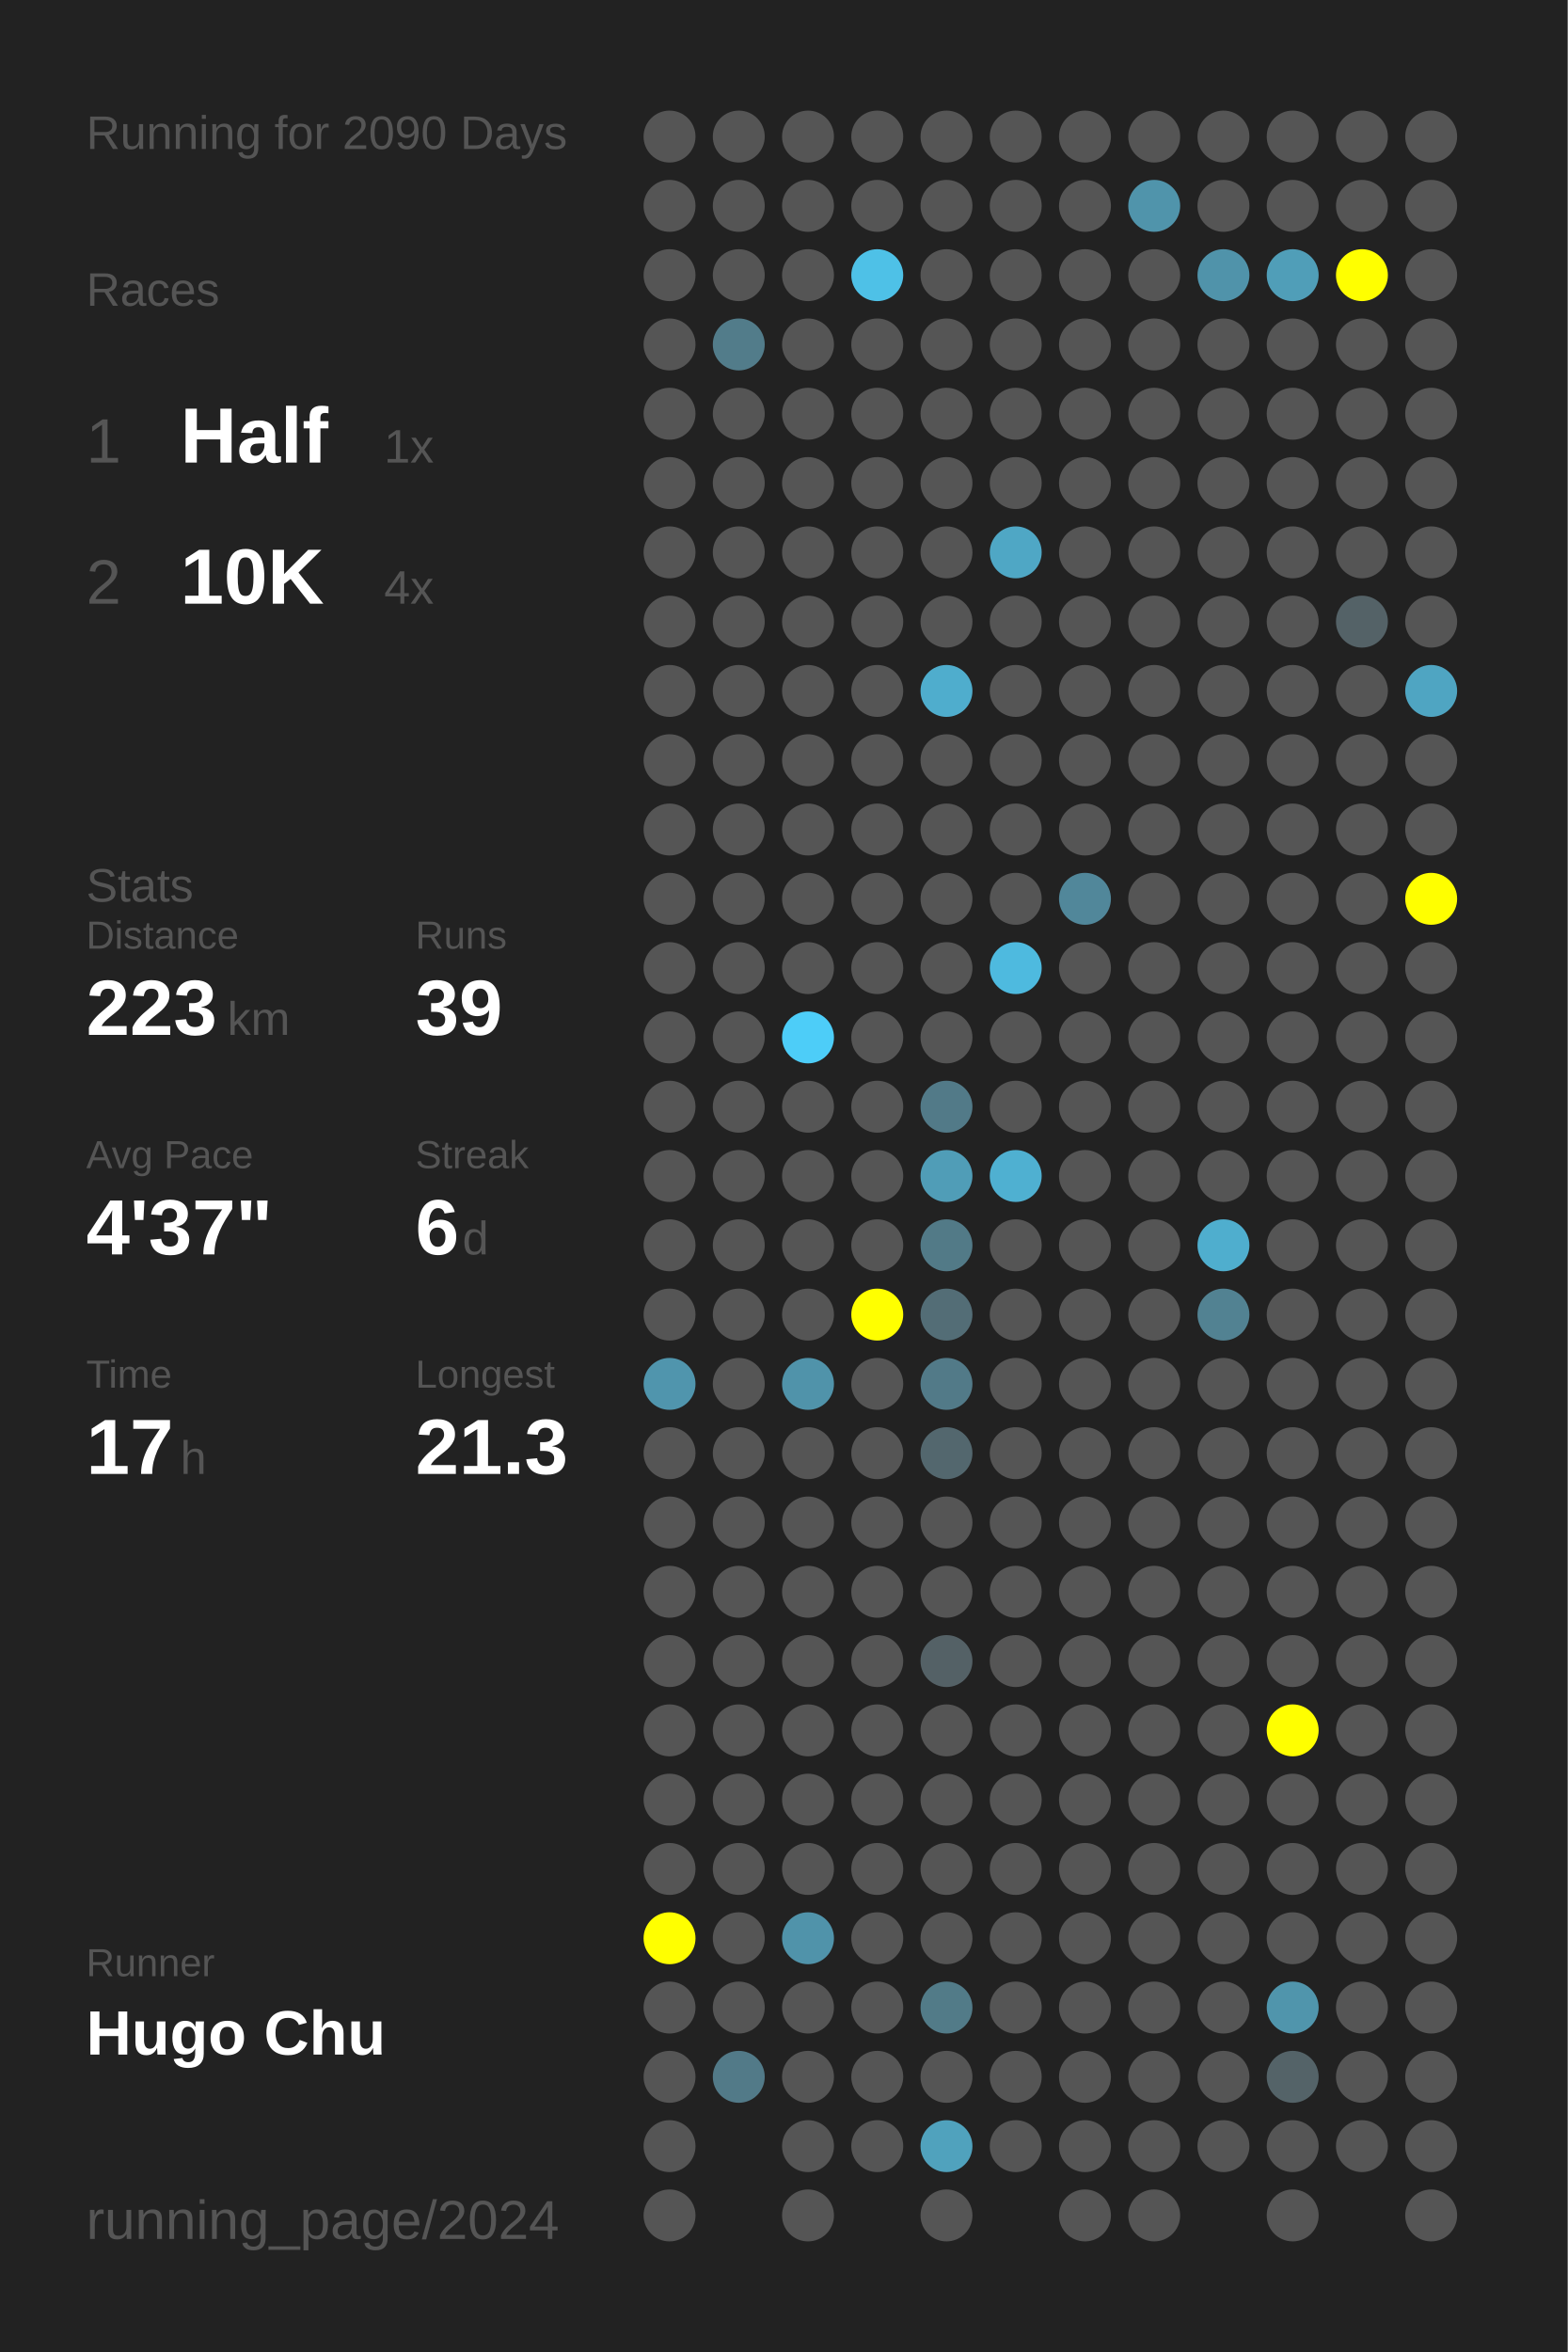
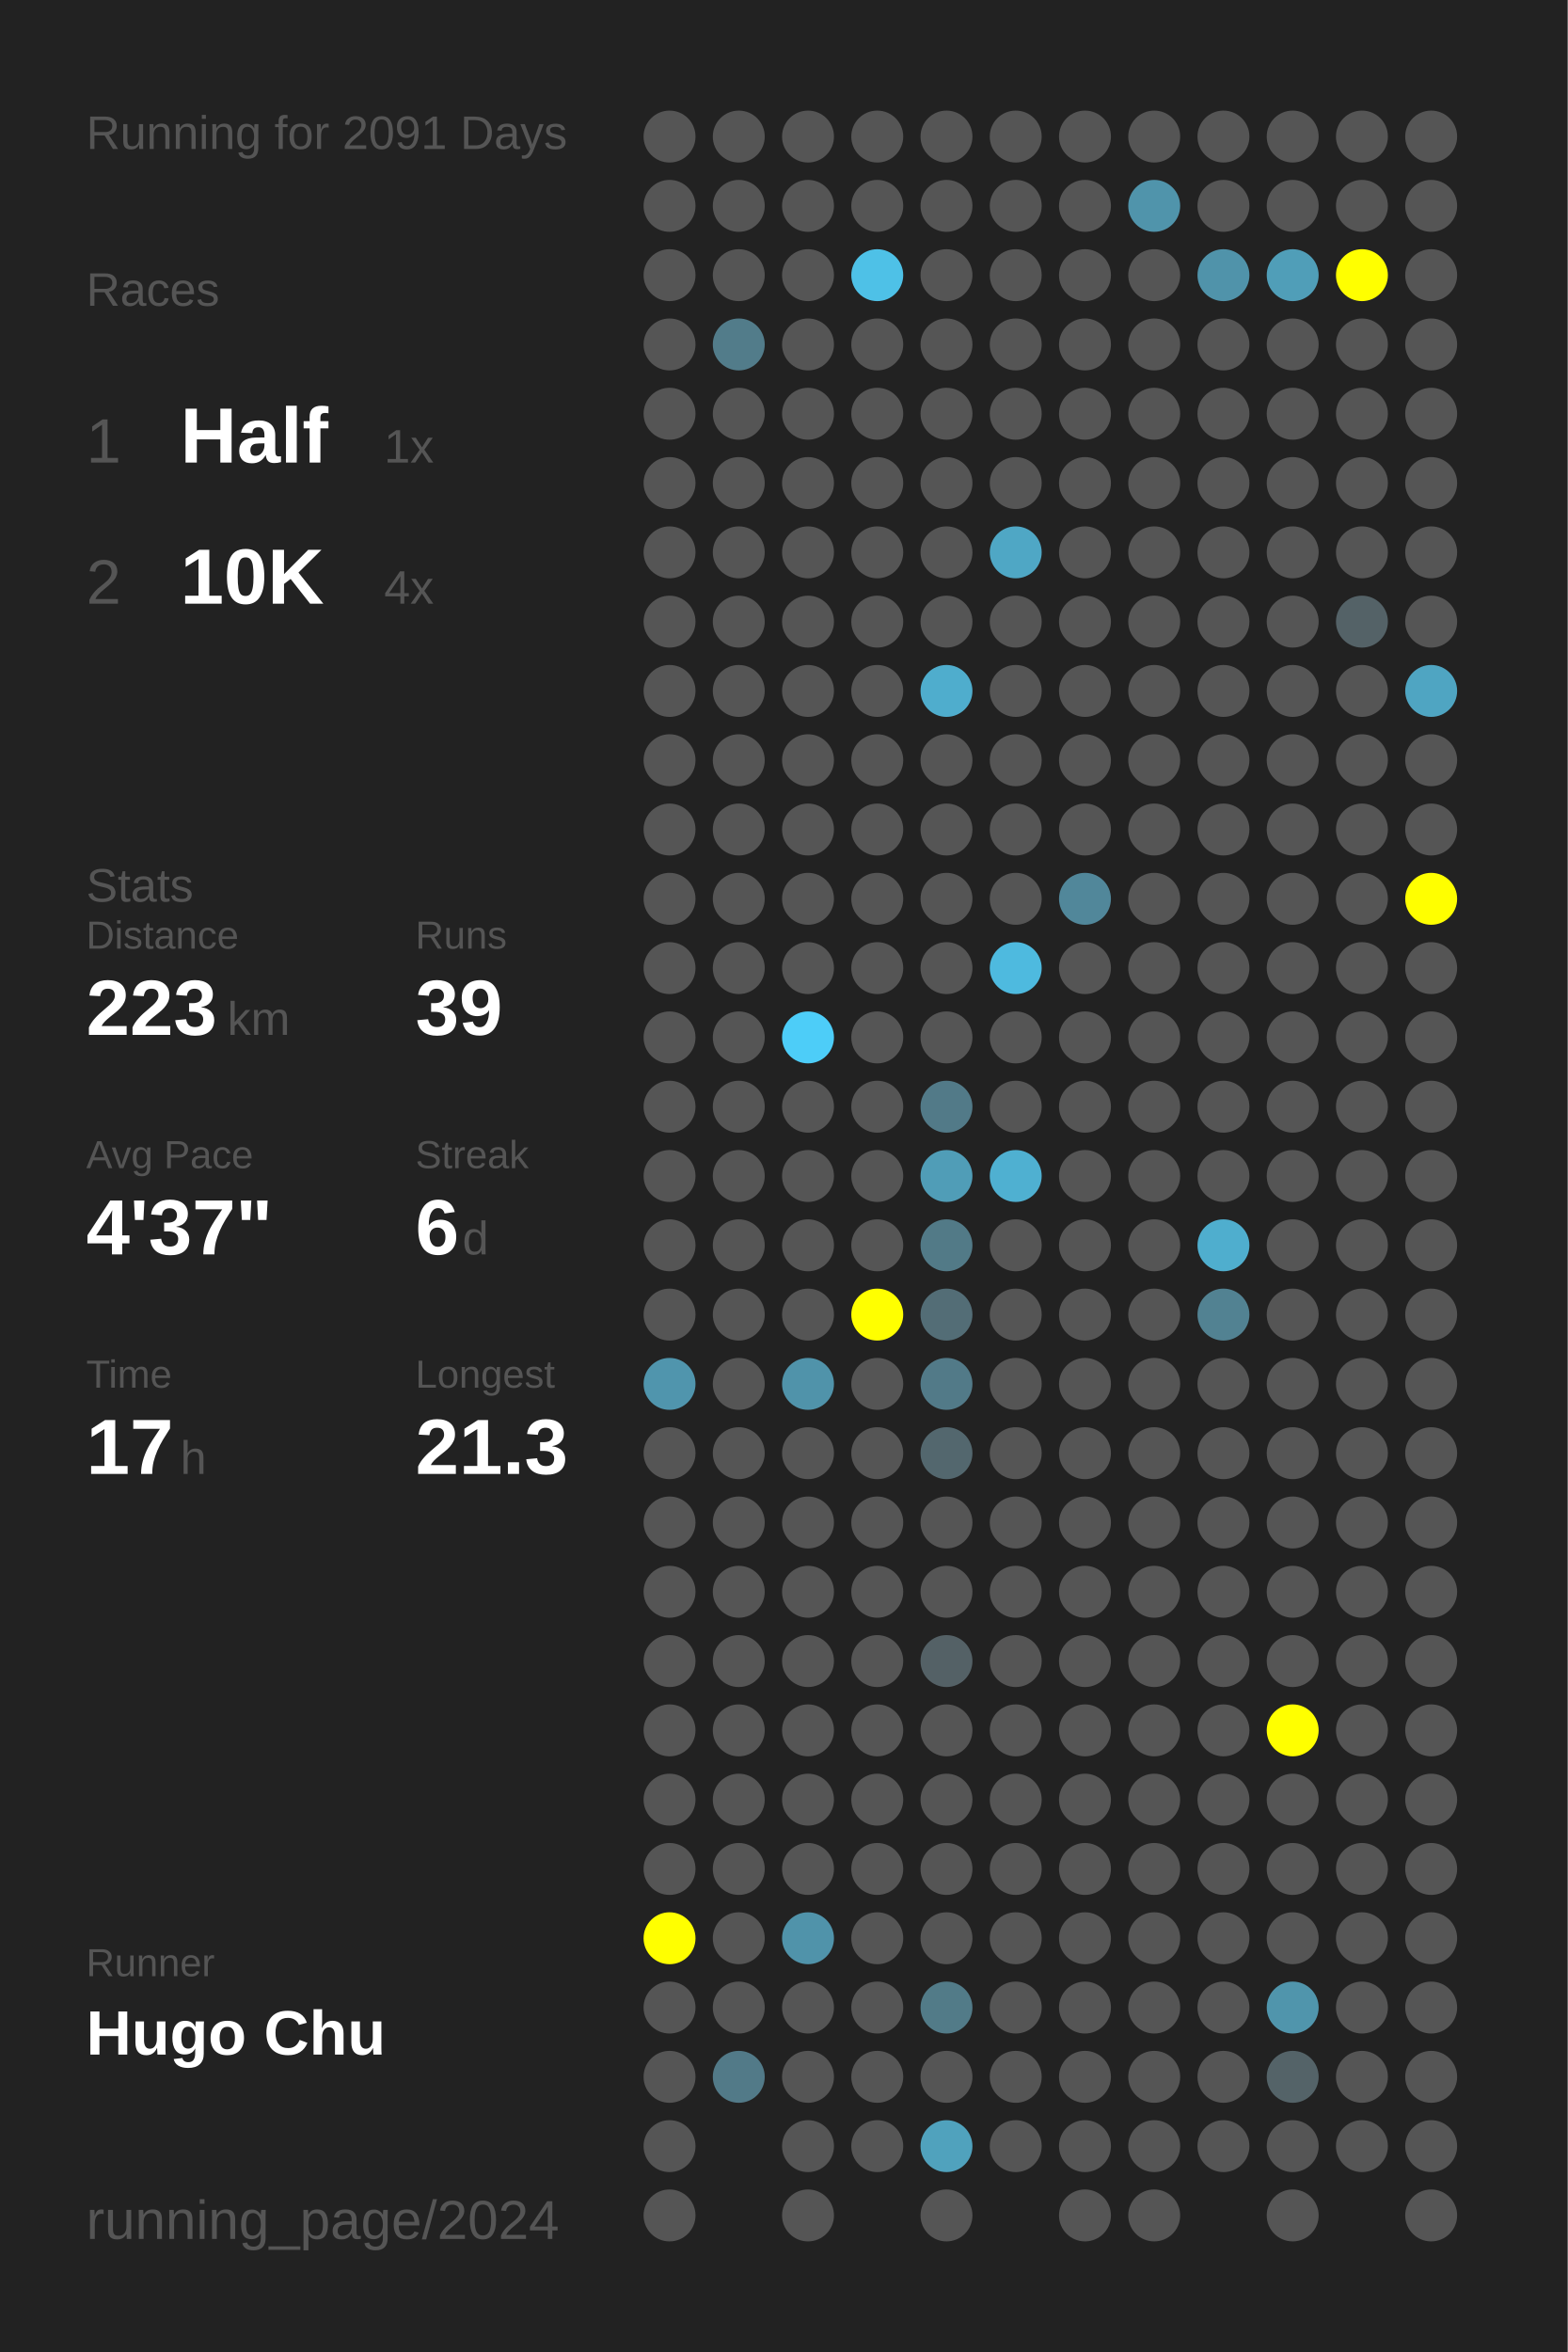
<svg xmlns="http://www.w3.org/2000/svg" baseProfile="full" height="300mm" version="1.1" viewBox="0,0,200,300" width="200mm">
  <defs />
  <rect fill="#222222" height="300" width="200" x="0" y="0" />
-   <text fill="#555555" style="font-size:6px; font-family:Arial;" x="11" y="19">Running for 2090 Days</text>
+   <text fill="#555555" style="font-size:6px; font-family:Arial;" x="11" y="19">Running for 2091 Days</text>
  <text fill="#555555" style="font-size:6px; font-family:Arial;" x="11" y="39">Races</text>
  <text fill="#555555" style="font-size:8px; font-family:Arial;" x="11" y="59">1</text>
  <text fill="#FFFFFF" style="font-size:10px; font-family:Arial; font-weight:bold;" x="23" y="59">Half</text>
  <text fill="#555555" style="font-size:6px; font-family:Arial;" x="49" y="59">1x</text>
  <text fill="#555555" style="font-size:8px; font-family:Arial;" x="11" y="77">2</text>
  <text fill="#FFFFFF" style="font-size:10px; font-family:Arial; font-weight:bold;" x="23" y="77">10K</text>
  <text fill="#555555" style="font-size:6px; font-family:Arial;" x="49" y="77">4x</text>
  <text fill="#555555" style="font-size:6px; font-family:Arial;" x="11" y="115">Stats</text>
  <text fill="#555555" style="font-size:5px; font-family:Arial;" x="11" y="121">Distance</text>
  <text fill="#FFFFFF" style="font-size:10px; font-family:Arial; font-weight:bold;" x="11" y="132">223</text>
  <text fill="#555555" style="font-size:6px; font-family:Arial;" x="29" y="132">km</text>
  <text fill="#555555" style="font-size:5px; font-family:Arial;" x="53" y="121">Runs</text>
  <text fill="#FFFFFF" style="font-size:10px; font-family:Arial; font-weight:bold;" x="53" y="132">39</text>
  <text fill="#555555" style="font-size:5px; font-family:Arial;" x="11" y="149">Avg Pace</text>
  <text fill="#FFFFFF" style="font-size:10px; font-family:Arial; font-weight:bold;" x="11" y="160">4'37"</text>
  <text fill="#555555" style="font-size:5px; font-family:Arial;" x="53" y="149">Streak</text>
  <text fill="#FFFFFF" style="font-size:10px; font-family:Arial; font-weight:bold;" x="53" y="160">6</text>
  <text fill="#555555" style="font-size:6px; font-family:Arial;" x="59" y="160">d</text>
  <text fill="#555555" style="font-size:5px; font-family:Arial;" x="11" y="177">Time</text>
  <text fill="#FFFFFF" style="font-size:10px; font-family:Arial; font-weight:bold;" x="11" y="188">17</text>
  <text fill="#555555" style="font-size:6px; font-family:Arial;" x="23" y="188">h</text>
  <text fill="#555555" style="font-size:5px; font-family:Arial;" x="53" y="177">Longest</text>
  <text fill="#FFFFFF" style="font-size:10px; font-family:Arial; font-weight:bold;" x="53" y="188">21.3</text>
  <text fill="#555555" style="font-size:5px; font-family:Arial;" x="11" y="252.065">Runner</text>
  <text fill="#FFFFFF" style="font-size:8px; font-family:Arial; font-weight:bold;" x="11" y="262.065">Hugo Chu</text>
  <text fill="#555555" style="font-size:7px; font-family:Arial;" x="11" y="285.581">running_page/2024</text>
  <circle cx="85.417" cy="17.419" fill="#555555" r="3.312" />
  <circle cx="85.417" cy="26.258" fill="#555555" r="3.312" />
  <circle cx="85.417" cy="35.097" fill="#555555" r="3.312" />
  <circle cx="85.417" cy="43.935" fill="#555555" r="3.312" />
  <circle cx="85.417" cy="52.774" fill="#555555" r="3.312" />
  <circle cx="85.417" cy="61.613" fill="#555555" r="3.312" />
  <circle cx="85.417" cy="70.452" fill="#555555" r="3.312" />
  <circle cx="85.417" cy="79.29" fill="#555555" r="3.312" />
  <circle cx="85.417" cy="88.129" fill="#555555" r="3.312" />
  <circle cx="85.417" cy="96.968" fill="#555555" r="3.312" />
  <circle cx="85.417" cy="105.806" fill="#555555" r="3.312" />
  <circle cx="85.417" cy="114.645" fill="#555555" r="3.312" />
  <circle cx="85.417" cy="123.484" fill="#555555" r="3.312" />
  <circle cx="85.417" cy="132.323" fill="#555555" r="3.312" />
  <circle cx="85.417" cy="141.161" fill="#555555" r="3.312" />
  <circle cx="85.417" cy="150" fill="#555555" r="3.312" />
  <circle cx="85.417" cy="158.839" fill="#555555" r="3.312" />
  <circle cx="85.417" cy="167.677" fill="#555555" r="3.312" />
  <circle cx="85.417" cy="176.516" fill="#5095ad" r="3.312" />
  <circle cx="85.417" cy="185.355" fill="#555555" r="3.312" />
  <circle cx="85.417" cy="194.194" fill="#555555" r="3.312" />
  <circle cx="85.417" cy="203.032" fill="#555555" r="3.312" />
  <circle cx="85.417" cy="211.871" fill="#555555" r="3.312" />
  <circle cx="85.417" cy="220.71" fill="#555555" r="3.312" />
  <circle cx="85.417" cy="229.548" fill="#555555" r="3.312" />
  <circle cx="85.417" cy="238.387" fill="#555555" r="3.312" />
  <circle cx="85.417" cy="247.226" fill="#FFFF00" r="3.312" />
  <circle cx="85.417" cy="256.065" fill="#555555" r="3.312" />
  <circle cx="85.417" cy="264.903" fill="#555555" r="3.312" />
  <circle cx="85.417" cy="273.742" fill="#555555" r="3.312" />
  <circle cx="85.417" cy="282.581" fill="#555555" r="3.312" />
  <circle cx="94.25" cy="17.419" fill="#555555" r="3.312" />
  <circle cx="94.25" cy="26.258" fill="#555555" r="3.312" />
  <circle cx="94.25" cy="35.097" fill="#555555" r="3.312" />
  <circle cx="94.25" cy="43.935" fill="#527c8a" r="3.312" />
  <circle cx="94.25" cy="52.774" fill="#555555" r="3.312" />
  <circle cx="94.25" cy="61.613" fill="#555555" r="3.312" />
  <circle cx="94.25" cy="70.452" fill="#555555" r="3.312" />
  <circle cx="94.25" cy="79.29" fill="#555555" r="3.312" />
  <circle cx="94.25" cy="88.129" fill="#555555" r="3.312" />
  <circle cx="94.25" cy="96.968" fill="#555555" r="3.312" />
  <circle cx="94.25" cy="105.806" fill="#555555" r="3.312" />
  <circle cx="94.25" cy="114.645" fill="#555555" r="3.312" />
  <circle cx="94.25" cy="123.484" fill="#555555" r="3.312" />
  <circle cx="94.25" cy="132.323" fill="#555555" r="3.312" />
  <circle cx="94.25" cy="141.161" fill="#555555" r="3.312" />
  <circle cx="94.25" cy="150" fill="#555555" r="3.312" />
  <circle cx="94.25" cy="158.839" fill="#555555" r="3.312" />
  <circle cx="94.25" cy="167.677" fill="#555555" r="3.312" />
  <circle cx="94.25" cy="176.516" fill="#555555" r="3.312" />
  <circle cx="94.25" cy="185.355" fill="#555555" r="3.312" />
  <circle cx="94.25" cy="194.194" fill="#555555" r="3.312" />
  <circle cx="94.25" cy="203.032" fill="#555555" r="3.312" />
  <circle cx="94.25" cy="211.871" fill="#555555" r="3.312" />
  <circle cx="94.25" cy="220.71" fill="#555555" r="3.312" />
  <circle cx="94.25" cy="229.548" fill="#555555" r="3.312" />
  <circle cx="94.25" cy="238.387" fill="#555555" r="3.312" />
  <circle cx="94.25" cy="247.226" fill="#555555" r="3.312" />
  <circle cx="94.25" cy="256.065" fill="#555555" r="3.312" />
  <circle cx="94.25" cy="264.903" fill="#527a88" r="3.312" />
  <circle cx="103.083" cy="17.419" fill="#555555" r="3.312" />
  <circle cx="103.083" cy="26.258" fill="#555555" r="3.312" />
  <circle cx="103.083" cy="35.097" fill="#555555" r="3.312" />
  <circle cx="103.083" cy="43.935" fill="#555555" r="3.312" />
  <circle cx="103.083" cy="52.774" fill="#555555" r="3.312" />
  <circle cx="103.083" cy="61.613" fill="#555555" r="3.312" />
  <circle cx="103.083" cy="70.452" fill="#555555" r="3.312" />
  <circle cx="103.083" cy="79.29" fill="#555555" r="3.312" />
  <circle cx="103.083" cy="88.129" fill="#555555" r="3.312" />
  <circle cx="103.083" cy="96.968" fill="#555555" r="3.312" />
  <circle cx="103.083" cy="105.806" fill="#555555" r="3.312" />
  <circle cx="103.083" cy="114.645" fill="#555555" r="3.312" />
  <circle cx="103.083" cy="123.484" fill="#555555" r="3.312" />
  <circle cx="103.083" cy="132.323" fill="#4dcdf8" r="3.312" />
  <circle cx="103.083" cy="141.161" fill="#555555" r="3.312" />
  <circle cx="103.083" cy="150" fill="#555555" r="3.312" />
  <circle cx="103.083" cy="158.839" fill="#555555" r="3.312" />
  <circle cx="103.083" cy="167.677" fill="#555555" r="3.312" />
  <circle cx="103.083" cy="176.516" fill="#5093aa" r="3.312" />
  <circle cx="103.083" cy="185.355" fill="#555555" r="3.312" />
  <circle cx="103.083" cy="194.194" fill="#555555" r="3.312" />
  <circle cx="103.083" cy="203.032" fill="#555555" r="3.312" />
  <circle cx="103.083" cy="211.871" fill="#555555" r="3.312" />
  <circle cx="103.083" cy="220.71" fill="#555555" r="3.312" />
  <circle cx="103.083" cy="229.548" fill="#555555" r="3.312" />
  <circle cx="103.083" cy="238.387" fill="#555555" r="3.312" />
  <circle cx="103.083" cy="247.226" fill="#5093aa" r="3.312" />
  <circle cx="103.083" cy="256.065" fill="#555555" r="3.312" />
  <circle cx="103.083" cy="264.903" fill="#555555" r="3.312" />
  <circle cx="103.083" cy="273.742" fill="#555555" r="3.312" />
  <circle cx="103.083" cy="282.581" fill="#555555" r="3.312" />
  <circle cx="111.917" cy="17.419" fill="#555555" r="3.312" />
  <circle cx="111.917" cy="26.258" fill="#555555" r="3.312" />
  <circle cx="111.917" cy="35.097" fill="#4ec1e7" r="3.312" />
  <circle cx="111.917" cy="43.935" fill="#555555" r="3.312" />
  <circle cx="111.917" cy="52.774" fill="#555555" r="3.312" />
  <circle cx="111.917" cy="61.613" fill="#555555" r="3.312" />
  <circle cx="111.917" cy="70.452" fill="#555555" r="3.312" />
  <circle cx="111.917" cy="79.29" fill="#555555" r="3.312" />
  <circle cx="111.917" cy="88.129" fill="#555555" r="3.312" />
  <circle cx="111.917" cy="96.968" fill="#555555" r="3.312" />
  <circle cx="111.917" cy="105.806" fill="#555555" r="3.312" />
  <circle cx="111.917" cy="114.645" fill="#555555" r="3.312" />
  <circle cx="111.917" cy="123.484" fill="#555555" r="3.312" />
  <circle cx="111.917" cy="132.323" fill="#555555" r="3.312" />
  <circle cx="111.917" cy="141.161" fill="#555555" r="3.312" />
  <circle cx="111.917" cy="150" fill="#555555" r="3.312" />
  <circle cx="111.917" cy="158.839" fill="#555555" r="3.312" />
  <circle cx="111.917" cy="167.677" fill="#FFFF00" r="3.312" />
  <circle cx="111.917" cy="176.516" fill="#555555" r="3.312" />
  <circle cx="111.917" cy="185.355" fill="#555555" r="3.312" />
  <circle cx="111.917" cy="194.194" fill="#555555" r="3.312" />
  <circle cx="111.917" cy="203.032" fill="#555555" r="3.312" />
  <circle cx="111.917" cy="211.871" fill="#555555" r="3.312" />
  <circle cx="111.917" cy="220.71" fill="#555555" r="3.312" />
  <circle cx="111.917" cy="229.548" fill="#555555" r="3.312" />
  <circle cx="111.917" cy="238.387" fill="#555555" r="3.312" />
  <circle cx="111.917" cy="247.226" fill="#555555" r="3.312" />
  <circle cx="111.917" cy="256.065" fill="#555555" r="3.312" />
  <circle cx="111.917" cy="264.903" fill="#555555" r="3.312" />
  <circle cx="111.917" cy="273.742" fill="#555555" r="3.312" />
  <circle cx="120.75" cy="17.419" fill="#555555" r="3.312" />
  <circle cx="120.75" cy="26.258" fill="#555555" r="3.312" />
  <circle cx="120.75" cy="35.097" fill="#555555" r="3.312" />
  <circle cx="120.75" cy="43.935" fill="#555555" r="3.312" />
  <circle cx="120.75" cy="52.774" fill="#555555" r="3.312" />
  <circle cx="120.75" cy="61.613" fill="#555555" r="3.312" />
  <circle cx="120.75" cy="70.452" fill="#555555" r="3.312" />
  <circle cx="120.75" cy="79.29" fill="#555555" r="3.312" />
  <circle cx="120.75" cy="88.129" fill="#4fadcd" r="3.312" />
  <circle cx="120.75" cy="96.968" fill="#555555" r="3.312" />
  <circle cx="120.75" cy="105.806" fill="#555555" r="3.312" />
  <circle cx="120.75" cy="114.645" fill="#555555" r="3.312" />
  <circle cx="120.75" cy="123.484" fill="#555555" r="3.312" />
  <circle cx="120.75" cy="132.323" fill="#555555" r="3.312" />
  <circle cx="120.75" cy="141.161" fill="#527a88" r="3.312" />
  <circle cx="120.75" cy="150" fill="#509db7" r="3.312" />
  <circle cx="120.75" cy="158.839" fill="#527a87" r="3.312" />
  <circle cx="120.75" cy="167.677" fill="#536d76" r="3.312" />
  <circle cx="120.75" cy="176.516" fill="#527a88" r="3.312" />
  <circle cx="120.75" cy="185.355" fill="#53676e" r="3.312" />
  <circle cx="120.75" cy="194.194" fill="#555555" r="3.312" />
  <circle cx="120.75" cy="203.032" fill="#555555" r="3.312" />
  <circle cx="120.75" cy="211.871" fill="#546166" r="3.312" />
  <circle cx="120.75" cy="220.71" fill="#555555" r="3.312" />
  <circle cx="120.75" cy="229.548" fill="#555555" r="3.312" />
  <circle cx="120.75" cy="238.387" fill="#555555" r="3.312" />
  <circle cx="120.75" cy="247.226" fill="#555555" r="3.312" />
  <circle cx="120.75" cy="256.065" fill="#527b88" r="3.312" />
  <circle cx="120.75" cy="264.903" fill="#555555" r="3.312" />
  <circle cx="120.75" cy="273.742" fill="#50a2bd" r="3.312" />
  <circle cx="120.75" cy="282.581" fill="#555555" r="3.312" />
  <circle cx="129.583" cy="17.419" fill="#555555" r="3.312" />
  <circle cx="129.583" cy="26.258" fill="#555555" r="3.312" />
  <circle cx="129.583" cy="35.097" fill="#555555" r="3.312" />
  <circle cx="129.583" cy="43.935" fill="#555555" r="3.312" />
  <circle cx="129.583" cy="52.774" fill="#555555" r="3.312" />
  <circle cx="129.583" cy="61.613" fill="#555555" r="3.312" />
  <circle cx="129.583" cy="70.452" fill="#4fa7c5" r="3.312" />
  <circle cx="129.583" cy="79.29" fill="#555555" r="3.312" />
  <circle cx="129.583" cy="88.129" fill="#555555" r="3.312" />
  <circle cx="129.583" cy="96.968" fill="#555555" r="3.312" />
  <circle cx="129.583" cy="105.806" fill="#555555" r="3.312" />
  <circle cx="129.583" cy="114.645" fill="#555555" r="3.312" />
  <circle cx="129.583" cy="123.484" fill="#4ebadf" r="3.312" />
  <circle cx="129.583" cy="132.323" fill="#555555" r="3.312" />
  <circle cx="129.583" cy="141.161" fill="#555555" r="3.312" />
  <circle cx="129.583" cy="150" fill="#4fb0d1" r="3.312" />
  <circle cx="129.583" cy="158.839" fill="#555555" r="3.312" />
  <circle cx="129.583" cy="167.677" fill="#555555" r="3.312" />
  <circle cx="129.583" cy="176.516" fill="#555555" r="3.312" />
  <circle cx="129.583" cy="185.355" fill="#555555" r="3.312" />
  <circle cx="129.583" cy="194.194" fill="#555555" r="3.312" />
  <circle cx="129.583" cy="203.032" fill="#555555" r="3.312" />
  <circle cx="129.583" cy="211.871" fill="#555555" r="3.312" />
  <circle cx="129.583" cy="220.71" fill="#555555" r="3.312" />
  <circle cx="129.583" cy="229.548" fill="#555555" r="3.312" />
  <circle cx="129.583" cy="238.387" fill="#555555" r="3.312" />
  <circle cx="129.583" cy="247.226" fill="#555555" r="3.312" />
  <circle cx="129.583" cy="256.065" fill="#555555" r="3.312" />
  <circle cx="129.583" cy="264.903" fill="#555555" r="3.312" />
  <circle cx="129.583" cy="273.742" fill="#555555" r="3.312" />
  <circle cx="138.417" cy="17.419" fill="#555555" r="3.312" />
  <circle cx="138.417" cy="26.258" fill="#555555" r="3.312" />
  <circle cx="138.417" cy="35.097" fill="#555555" r="3.312" />
  <circle cx="138.417" cy="43.935" fill="#555555" r="3.312" />
  <circle cx="138.417" cy="52.774" fill="#555555" r="3.312" />
  <circle cx="138.417" cy="61.613" fill="#555555" r="3.312" />
  <circle cx="138.417" cy="70.452" fill="#555555" r="3.312" />
  <circle cx="138.417" cy="79.29" fill="#555555" r="3.312" />
  <circle cx="138.417" cy="88.129" fill="#555555" r="3.312" />
  <circle cx="138.417" cy="96.968" fill="#555555" r="3.312" />
  <circle cx="138.417" cy="105.806" fill="#555555" r="3.312" />
  <circle cx="138.417" cy="114.645" fill="#51879a" r="3.312" />
  <circle cx="138.417" cy="123.484" fill="#555555" r="3.312" />
  <circle cx="138.417" cy="132.323" fill="#555555" r="3.312" />
  <circle cx="138.417" cy="141.161" fill="#555555" r="3.312" />
  <circle cx="138.417" cy="150" fill="#555555" r="3.312" />
  <circle cx="138.417" cy="158.839" fill="#555555" r="3.312" />
  <circle cx="138.417" cy="167.677" fill="#555555" r="3.312" />
  <circle cx="138.417" cy="176.516" fill="#555555" r="3.312" />
  <circle cx="138.417" cy="185.355" fill="#555555" r="3.312" />
  <circle cx="138.417" cy="194.194" fill="#555555" r="3.312" />
  <circle cx="138.417" cy="203.032" fill="#555555" r="3.312" />
  <circle cx="138.417" cy="211.871" fill="#555555" r="3.312" />
  <circle cx="138.417" cy="220.71" fill="#555555" r="3.312" />
  <circle cx="138.417" cy="229.548" fill="#555555" r="3.312" />
  <circle cx="138.417" cy="238.387" fill="#555555" r="3.312" />
  <circle cx="138.417" cy="247.226" fill="#555555" r="3.312" />
  <circle cx="138.417" cy="256.065" fill="#555555" r="3.312" />
  <circle cx="138.417" cy="264.903" fill="#555555" r="3.312" />
  <circle cx="138.417" cy="273.742" fill="#555555" r="3.312" />
  <circle cx="138.417" cy="282.581" fill="#555555" r="3.312" />
  <circle cx="147.25" cy="17.419" fill="#555555" r="3.312" />
  <circle cx="147.25" cy="26.258" fill="#5094ab" r="3.312" />
  <circle cx="147.25" cy="35.097" fill="#555555" r="3.312" />
  <circle cx="147.25" cy="43.935" fill="#555555" r="3.312" />
  <circle cx="147.25" cy="52.774" fill="#555555" r="3.312" />
  <circle cx="147.25" cy="61.613" fill="#555555" r="3.312" />
  <circle cx="147.25" cy="70.452" fill="#555555" r="3.312" />
  <circle cx="147.25" cy="79.29" fill="#555555" r="3.312" />
  <circle cx="147.25" cy="88.129" fill="#555555" r="3.312" />
  <circle cx="147.25" cy="96.968" fill="#555555" r="3.312" />
  <circle cx="147.25" cy="105.806" fill="#555555" r="3.312" />
  <circle cx="147.25" cy="114.645" fill="#555555" r="3.312" />
  <circle cx="147.25" cy="123.484" fill="#555555" r="3.312" />
  <circle cx="147.25" cy="132.323" fill="#555555" r="3.312" />
  <circle cx="147.25" cy="141.161" fill="#555555" r="3.312" />
  <circle cx="147.25" cy="150" fill="#555555" r="3.312" />
  <circle cx="147.25" cy="158.839" fill="#555555" r="3.312" />
  <circle cx="147.25" cy="167.677" fill="#555555" r="3.312" />
  <circle cx="147.25" cy="176.516" fill="#555555" r="3.312" />
  <circle cx="147.25" cy="185.355" fill="#555555" r="3.312" />
  <circle cx="147.25" cy="194.194" fill="#555555" r="3.312" />
  <circle cx="147.25" cy="203.032" fill="#555555" r="3.312" />
  <circle cx="147.25" cy="211.871" fill="#555555" r="3.312" />
  <circle cx="147.25" cy="220.71" fill="#555555" r="3.312" />
  <circle cx="147.25" cy="229.548" fill="#555555" r="3.312" />
  <circle cx="147.25" cy="238.387" fill="#555555" r="3.312" />
  <circle cx="147.25" cy="247.226" fill="#555555" r="3.312" />
  <circle cx="147.25" cy="256.065" fill="#555555" r="3.312" />
  <circle cx="147.25" cy="264.903" fill="#555555" r="3.312" />
  <circle cx="147.25" cy="273.742" fill="#555555" r="3.312" />
  <circle cx="147.25" cy="282.581" fill="#555555" r="3.312" />
  <circle cx="156.083" cy="17.419" fill="#555555" r="3.312" />
  <circle cx="156.083" cy="26.258" fill="#555555" r="3.312" />
  <circle cx="156.083" cy="35.097" fill="#5093aa" r="3.312" />
  <circle cx="156.083" cy="43.935" fill="#555555" r="3.312" />
  <circle cx="156.083" cy="52.774" fill="#555555" r="3.312" />
  <circle cx="156.083" cy="61.613" fill="#555555" r="3.312" />
  <circle cx="156.083" cy="70.452" fill="#555555" r="3.312" />
  <circle cx="156.083" cy="79.29" fill="#555555" r="3.312" />
  <circle cx="156.083" cy="88.129" fill="#555555" r="3.312" />
  <circle cx="156.083" cy="96.968" fill="#555555" r="3.312" />
  <circle cx="156.083" cy="105.806" fill="#555555" r="3.312" />
  <circle cx="156.083" cy="114.645" fill="#555555" r="3.312" />
  <circle cx="156.083" cy="123.484" fill="#555555" r="3.312" />
  <circle cx="156.083" cy="132.323" fill="#555555" r="3.312" />
  <circle cx="156.083" cy="141.161" fill="#555555" r="3.312" />
  <circle cx="156.083" cy="150" fill="#555555" r="3.312" />
  <circle cx="156.083" cy="158.839" fill="#4faece" r="3.312" />
  <circle cx="156.083" cy="167.677" fill="#528292" r="3.312" />
  <circle cx="156.083" cy="176.516" fill="#555555" r="3.312" />
  <circle cx="156.083" cy="185.355" fill="#555555" r="3.312" />
  <circle cx="156.083" cy="194.194" fill="#555555" r="3.312" />
  <circle cx="156.083" cy="203.032" fill="#555555" r="3.312" />
  <circle cx="156.083" cy="211.871" fill="#555555" r="3.312" />
  <circle cx="156.083" cy="220.71" fill="#555555" r="3.312" />
  <circle cx="156.083" cy="229.548" fill="#555555" r="3.312" />
  <circle cx="156.083" cy="238.387" fill="#555555" r="3.312" />
  <circle cx="156.083" cy="247.226" fill="#555555" r="3.312" />
  <circle cx="156.083" cy="256.065" fill="#555555" r="3.312" />
  <circle cx="156.083" cy="264.903" fill="#555555" r="3.312" />
  <circle cx="156.083" cy="273.742" fill="#555555" r="3.312" />
  <circle cx="164.917" cy="17.419" fill="#555555" r="3.312" />
  <circle cx="164.917" cy="26.258" fill="#555555" r="3.312" />
  <circle cx="164.917" cy="35.097" fill="#509eb8" r="3.312" />
  <circle cx="164.917" cy="43.935" fill="#555555" r="3.312" />
  <circle cx="164.917" cy="52.774" fill="#555555" r="3.312" />
  <circle cx="164.917" cy="61.613" fill="#555555" r="3.312" />
  <circle cx="164.917" cy="70.452" fill="#555555" r="3.312" />
  <circle cx="164.917" cy="79.29" fill="#555555" r="3.312" />
  <circle cx="164.917" cy="88.129" fill="#555555" r="3.312" />
  <circle cx="164.917" cy="96.968" fill="#555555" r="3.312" />
  <circle cx="164.917" cy="105.806" fill="#555555" r="3.312" />
  <circle cx="164.917" cy="114.645" fill="#555555" r="3.312" />
  <circle cx="164.917" cy="123.484" fill="#555555" r="3.312" />
  <circle cx="164.917" cy="132.323" fill="#555555" r="3.312" />
  <circle cx="164.917" cy="141.161" fill="#555555" r="3.312" />
  <circle cx="164.917" cy="150" fill="#555555" r="3.312" />
  <circle cx="164.917" cy="158.839" fill="#555555" r="3.312" />
  <circle cx="164.917" cy="167.677" fill="#555555" r="3.312" />
  <circle cx="164.917" cy="176.516" fill="#555555" r="3.312" />
  <circle cx="164.917" cy="185.355" fill="#555555" r="3.312" />
  <circle cx="164.917" cy="194.194" fill="#555555" r="3.312" />
  <circle cx="164.917" cy="203.032" fill="#555555" r="3.312" />
  <circle cx="164.917" cy="211.871" fill="#555555" r="3.312" />
  <circle cx="164.917" cy="220.71" fill="#FFFF00" r="3.312" />
  <circle cx="164.917" cy="229.548" fill="#555555" r="3.312" />
  <circle cx="164.917" cy="238.387" fill="#555555" r="3.312" />
  <circle cx="164.917" cy="247.226" fill="#555555" r="3.312" />
  <circle cx="164.917" cy="256.065" fill="#5095ac" r="3.312" />
  <circle cx="164.917" cy="264.903" fill="#546368" r="3.312" />
  <circle cx="164.917" cy="273.742" fill="#555555" r="3.312" />
  <circle cx="164.917" cy="282.581" fill="#555555" r="3.312" />
  <circle cx="173.75" cy="17.419" fill="#555555" r="3.312" />
  <circle cx="173.75" cy="26.258" fill="#555555" r="3.312" />
  <circle cx="173.75" cy="35.097" fill="#FFFF00" r="3.312" />
  <circle cx="173.75" cy="43.935" fill="#555555" r="3.312" />
  <circle cx="173.75" cy="52.774" fill="#555555" r="3.312" />
  <circle cx="173.75" cy="61.613" fill="#555555" r="3.312" />
  <circle cx="173.75" cy="70.452" fill="#555555" r="3.312" />
  <circle cx="173.75" cy="79.29" fill="#546267" r="3.312" />
  <circle cx="173.75" cy="88.129" fill="#555555" r="3.312" />
  <circle cx="173.75" cy="96.968" fill="#555555" r="3.312" />
  <circle cx="173.75" cy="105.806" fill="#555555" r="3.312" />
  <circle cx="173.75" cy="114.645" fill="#555555" r="3.312" />
  <circle cx="173.75" cy="123.484" fill="#555555" r="3.312" />
  <circle cx="173.75" cy="132.323" fill="#555555" r="3.312" />
  <circle cx="173.75" cy="141.161" fill="#555555" r="3.312" />
  <circle cx="173.75" cy="150" fill="#555555" r="3.312" />
  <circle cx="173.75" cy="158.839" fill="#555555" r="3.312" />
  <circle cx="173.75" cy="167.677" fill="#555555" r="3.312" />
  <circle cx="173.75" cy="176.516" fill="#555555" r="3.312" />
  <circle cx="173.75" cy="185.355" fill="#555555" r="3.312" />
  <circle cx="173.75" cy="194.194" fill="#555555" r="3.312" />
  <circle cx="173.75" cy="203.032" fill="#555555" r="3.312" />
  <circle cx="173.75" cy="211.871" fill="#555555" r="3.312" />
  <circle cx="173.75" cy="220.71" fill="#555555" r="3.312" />
  <circle cx="173.75" cy="229.548" fill="#555555" r="3.312" />
  <circle cx="173.75" cy="238.387" fill="#555555" r="3.312" />
  <circle cx="173.75" cy="247.226" fill="#555555" r="3.312" />
  <circle cx="173.75" cy="256.065" fill="#555555" r="3.312" />
  <circle cx="173.75" cy="264.903" fill="#555555" r="3.312" />
  <circle cx="173.75" cy="273.742" fill="#555555" r="3.312" />
  <circle cx="182.583" cy="17.419" fill="#555555" r="3.312" />
  <circle cx="182.583" cy="26.258" fill="#555555" r="3.312" />
  <circle cx="182.583" cy="35.097" fill="#555555" r="3.312" />
  <circle cx="182.583" cy="43.935" fill="#555555" r="3.312" />
  <circle cx="182.583" cy="52.774" fill="#555555" r="3.312" />
  <circle cx="182.583" cy="61.613" fill="#555555" r="3.312" />
  <circle cx="182.583" cy="70.452" fill="#555555" r="3.312" />
  <circle cx="182.583" cy="79.29" fill="#555555" r="3.312" />
  <circle cx="182.583" cy="88.129" fill="#4fa5c2" r="3.312" />
  <circle cx="182.583" cy="96.968" fill="#555555" r="3.312" />
  <circle cx="182.583" cy="105.806" fill="#555555" r="3.312" />
  <circle cx="182.583" cy="114.645" fill="#FFFF00" r="3.312" />
  <circle cx="182.583" cy="123.484" fill="#555555" r="3.312" />
  <circle cx="182.583" cy="132.323" fill="#555555" r="3.312" />
  <circle cx="182.583" cy="141.161" fill="#555555" r="3.312" />
  <circle cx="182.583" cy="150" fill="#555555" r="3.312" />
  <circle cx="182.583" cy="158.839" fill="#555555" r="3.312" />
  <circle cx="182.583" cy="167.677" fill="#555555" r="3.312" />
  <circle cx="182.583" cy="176.516" fill="#555555" r="3.312" />
  <circle cx="182.583" cy="185.355" fill="#555555" r="3.312" />
  <circle cx="182.583" cy="194.194" fill="#555555" r="3.312" />
  <circle cx="182.583" cy="203.032" fill="#555555" r="3.312" />
  <circle cx="182.583" cy="211.871" fill="#555555" r="3.312" />
  <circle cx="182.583" cy="220.71" fill="#555555" r="3.312" />
  <circle cx="182.583" cy="229.548" fill="#555555" r="3.312" />
  <circle cx="182.583" cy="238.387" fill="#555555" r="3.312" />
  <circle cx="182.583" cy="247.226" fill="#555555" r="3.312" />
  <circle cx="182.583" cy="256.065" fill="#555555" r="3.312" />
  <circle cx="182.583" cy="264.903" fill="#555555" r="3.312" />
  <circle cx="182.583" cy="273.742" fill="#555555" r="3.312" />
  <circle cx="182.583" cy="282.581" fill="#555555" r="3.312" />
</svg>
